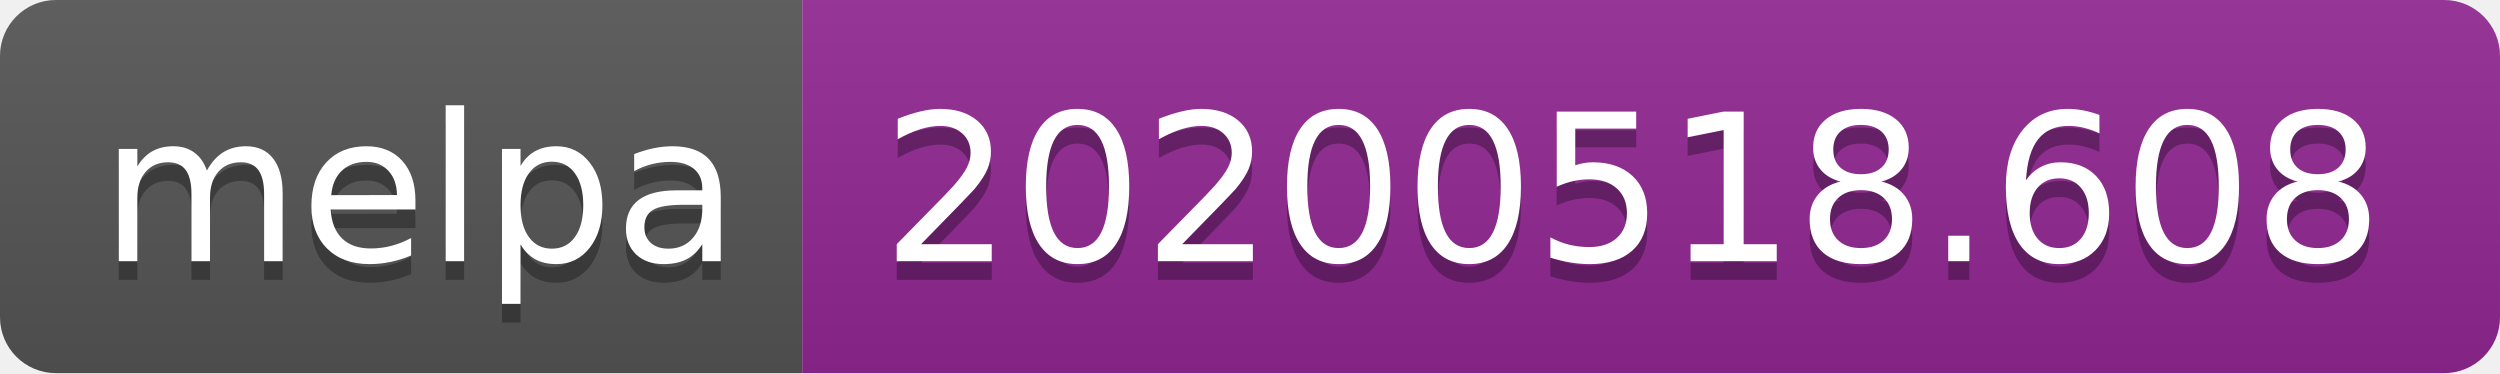
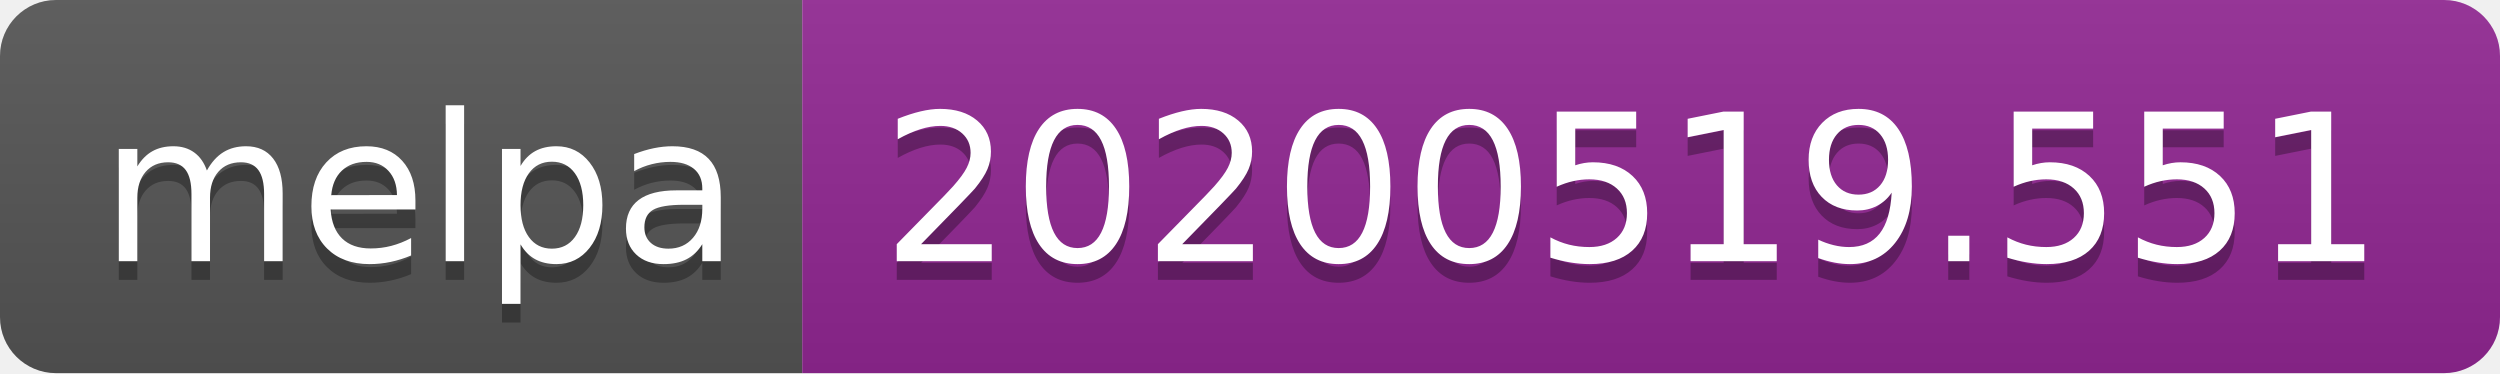
<svg xmlns="http://www.w3.org/2000/svg" width="134" height="20">
  <linearGradient id="s" x2="0" y2="100%">
    <stop offset="0" stop-color="#bbb" stop-opacity=".1" />
    <stop offset="1" stop-opacity=".1" />
  </linearGradient>
  <clipPath id="r">
    <rect width="134" height="20" rx="3" fill="#fff" />
  </clipPath>
  <g clip-path="url(#r)">
    <rect width="43" height="20" fill="#555" />
    <rect x="43" width="91" height="20" fill="#922793" />
    <rect width="134" height="20" fill="url(#s)" />
  </g>
  <g fill="#fff" text-anchor="middle" font-family="Verdana,Geneva,DejaVu Sans,sans-serif" text-rendering="geometricPrecision" font-size="110">
    <text x="225" y="150" fill="#010101" fill-opacity=".3" transform="scale(.1)" textLength="330">melpa</text>
    <text x="225" y="140" transform="scale(.1)" textLength="330">melpa</text>
-     <text x="875" y="150" fill="#010101" fill-opacity=".3" transform="scale(.1)" textLength="810">20200518.608</text>
-     <text x="875" y="140" transform="scale(.1)" textLength="810">20200518.608</text>
+     <text x="875" y="150" fill="#010101" fill-opacity=".3" transform="scale(.1)" textLength="810">20200519.551</text>
+     <text x="875" y="140" transform="scale(.1)" textLength="810">20200519.551</text>
  </g>
</svg>
